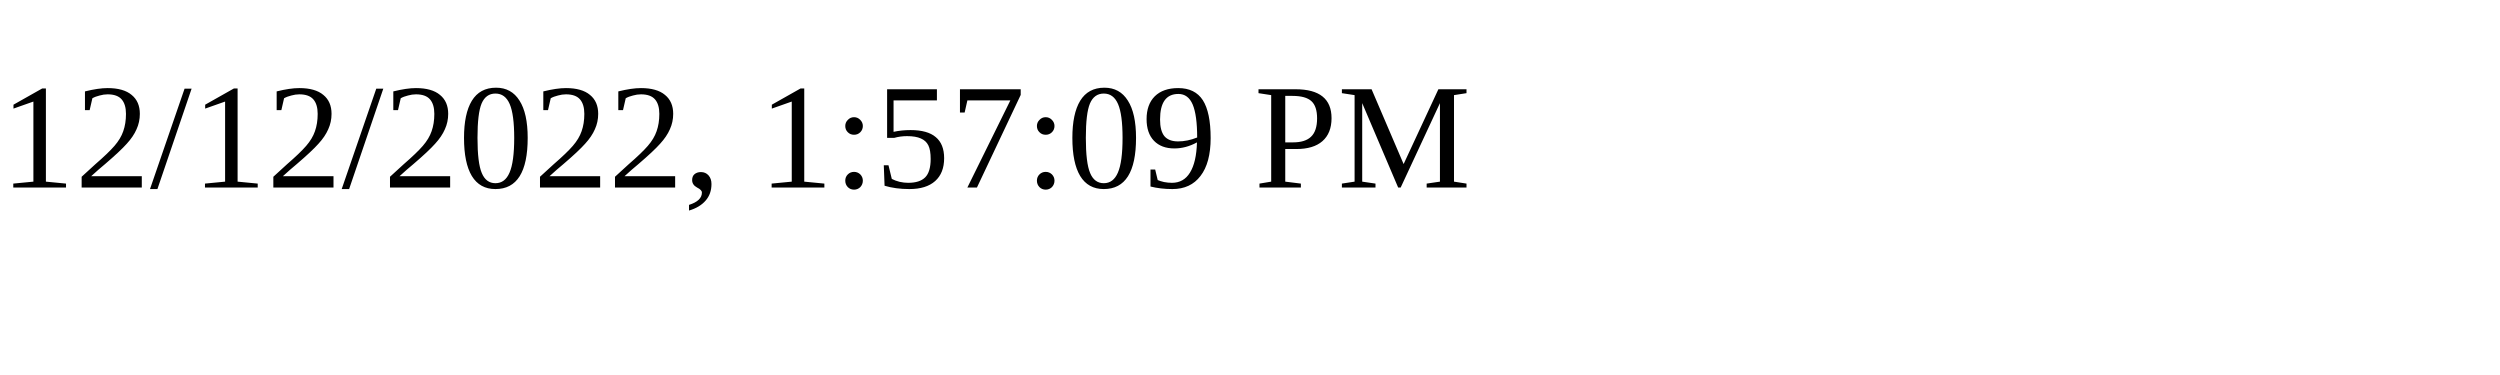
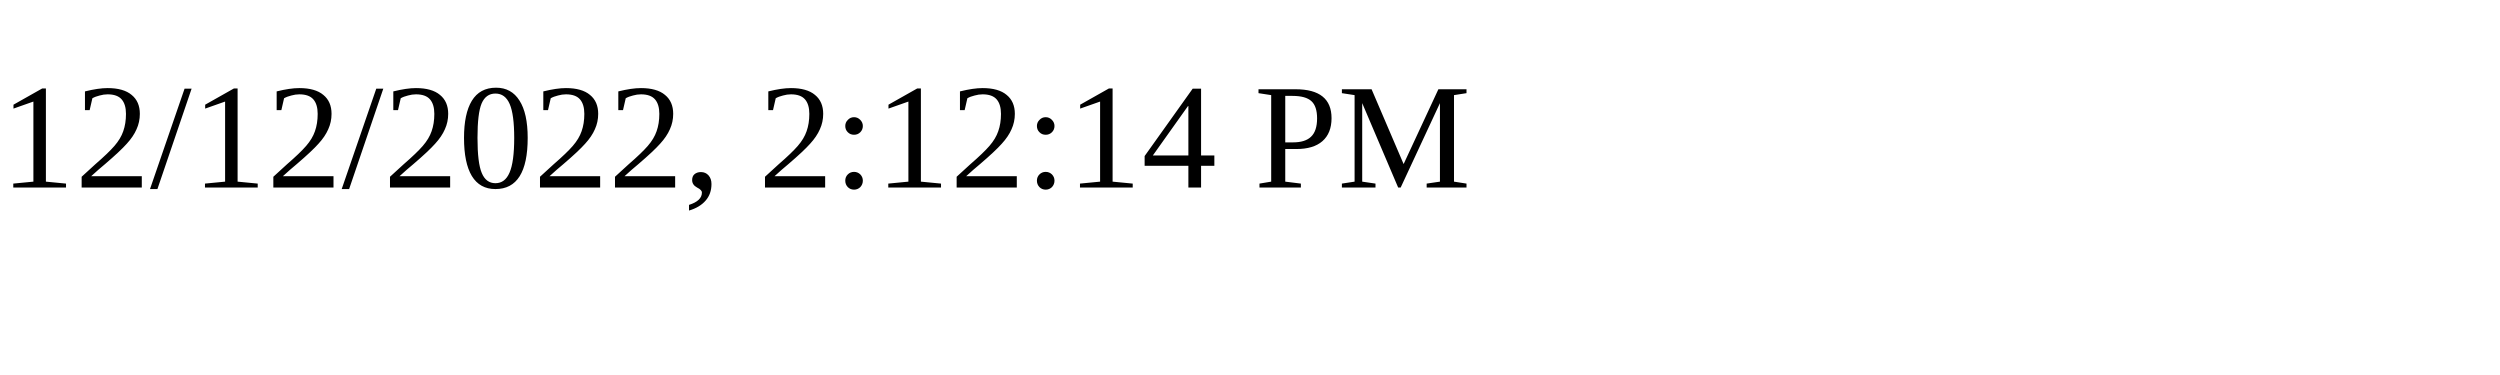
<svg xmlns="http://www.w3.org/2000/svg" height="30" width="200">
-   <text x="0" y="15">12/12/2022, 1:57:09 PM</text>
+   <text x="0" y="15">12/12/2022, 2:12:14 PM</text>
</svg>
